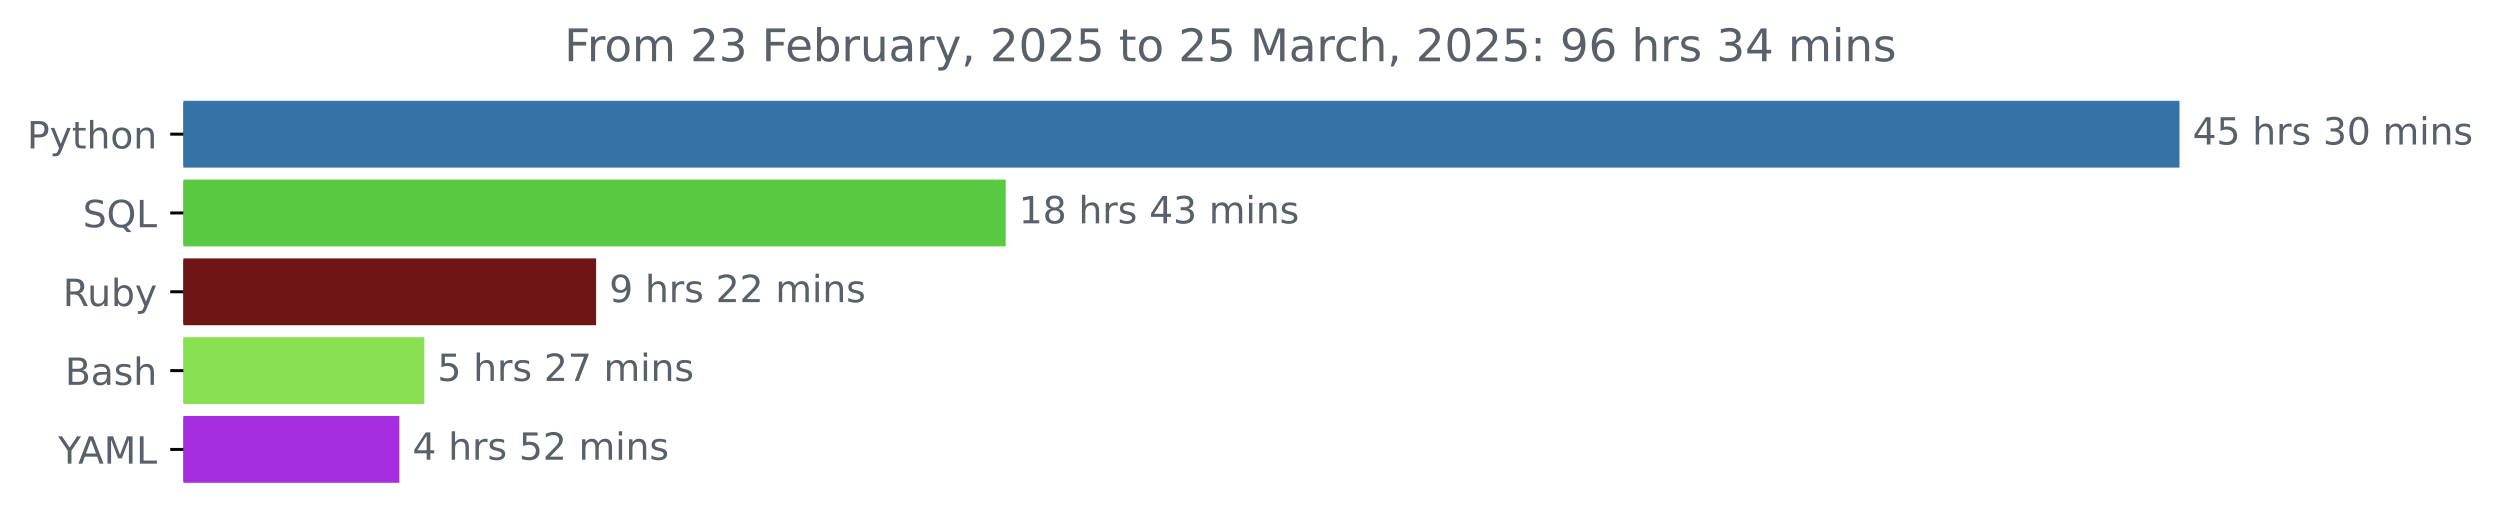
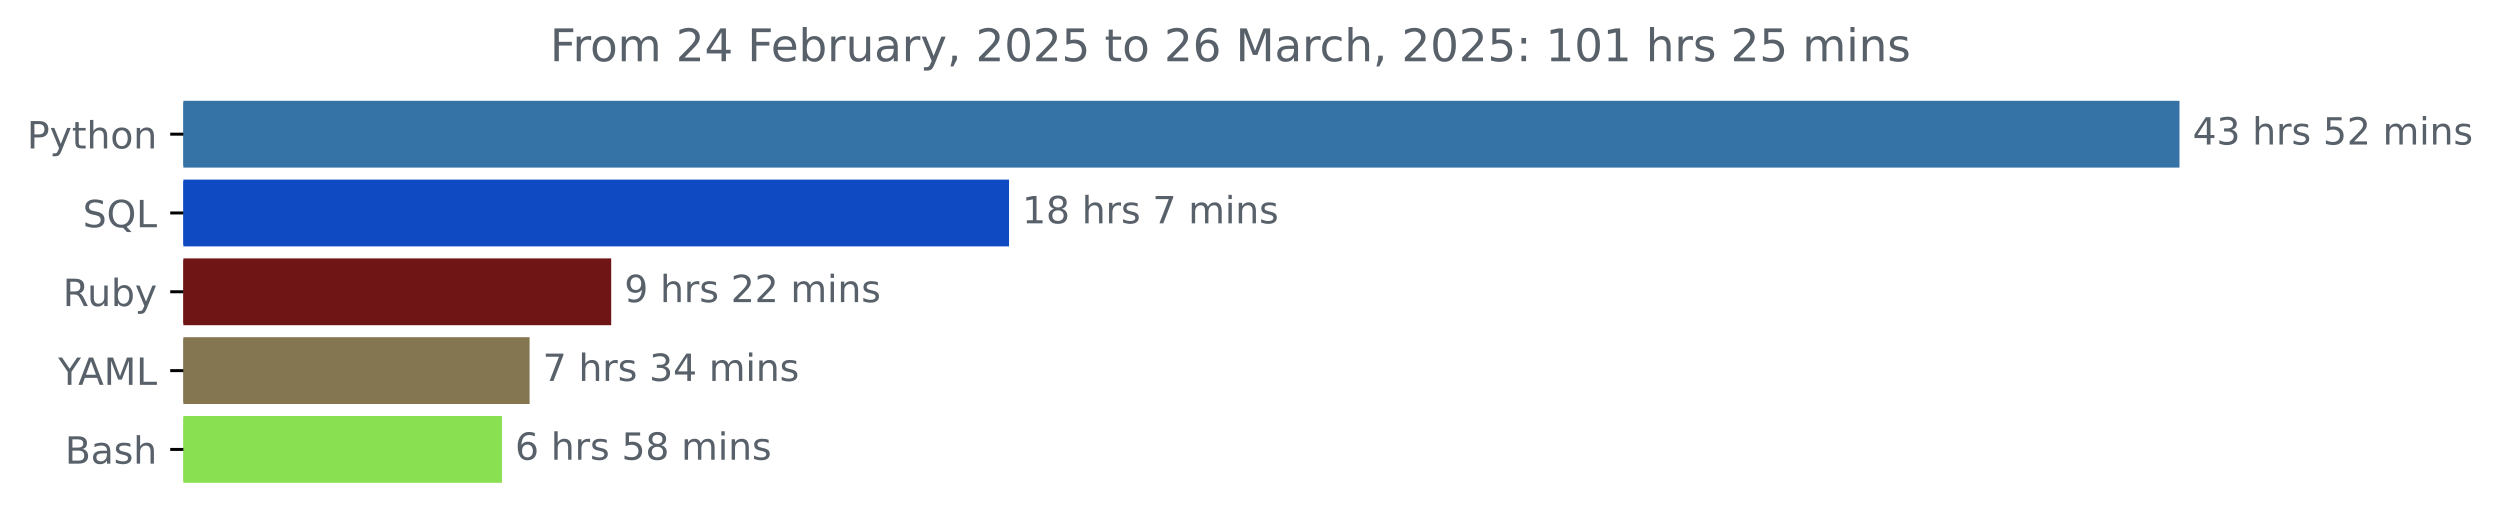
<svg xmlns="http://www.w3.org/2000/svg" xmlns:xlink="http://www.w3.org/1999/xlink" width="666.199pt" height="140.398pt" viewBox="0 0 666.199 140.398" version="1.1">
  <defs>
    <style type="text/css">*{stroke-linejoin: round; stroke-linecap: butt}</style>
  </defs>
  <g id="figure_1">
    <g id="patch_1">
      <path d="M 0 140.398  L 666.199 140.398  L 666.199 0  L 0 0  L 0 140.398  z " style="fill: none" />
    </g>
    <g id="axes_1">
      <g id="patch_2">
-         <path d="M 48.862 27.358  L 580.291 27.358  L 580.291 44.158  L 48.862 44.158  z " clip-path="url(#p5ffa82b729)" style="fill: #3572a5; stroke: #3572a5; stroke-linejoin: miter" />
+         <path d="M 48.862 27.358  L 580.291 27.358  L 580.291 44.158  L 48.862 44.158  z " clip-path="url(#pe14c5d4eb4)" style="fill: #3572a5; stroke: #3572a5; stroke-linejoin: miter" />
      </g>
      <g id="patch_3">
-         <path d="M 48.862 48.358  L 267.5 48.358  L 267.5 65.158  L 48.862 65.158  z " clip-path="url(#p5ffa82b729)" style="fill: #57ca41; stroke: #57ca41; stroke-linejoin: miter" />
+         <path d="M 48.862 48.358  L 268.387 48.358  L 268.387 65.158  L 48.862 65.158  z " clip-path="url(#pe14c5d4eb4)" style="fill: #104ac2; stroke: #104ac2; stroke-linejoin: miter" />
      </g>
      <g id="patch_4">
-         <path d="M 48.862 69.358  L 158.351 69.358  L 158.351 86.158  L 48.862 86.158  z " clip-path="url(#p5ffa82b729)" style="fill: #701516; stroke: #701516; stroke-linejoin: miter" />
+         <path d="M 48.862 69.358  L 162.372 69.358  L 162.372 86.158  L 48.862 86.158  z " clip-path="url(#pe14c5d4eb4)" style="fill: #701516; stroke: #701516; stroke-linejoin: miter" />
      </g>
      <g id="patch_5">
-         <path d="M 48.862 90.358  L 112.571 90.358  L 112.571 107.158  L 48.862 107.158  z " clip-path="url(#p5ffa82b729)" style="fill: #89e051; stroke: #89e051; stroke-linejoin: miter" />
+         <path d="M 48.862 90.358  L 140.628 90.358  L 140.628 107.158  L 48.862 107.158  z " clip-path="url(#pe14c5d4eb4)" style="fill: #847651; stroke: #847651; stroke-linejoin: miter" />
      </g>
      <g id="patch_6">
-         <path d="M 48.862 111.358  L 105.918 111.358  L 105.918 128.158  L 48.862 128.158  z " clip-path="url(#p5ffa82b729)" style="fill: #a72ee0; stroke: #a72ee0; stroke-linejoin: miter" />
+         <path d="M 48.862 111.358  L 133.257 111.358  L 133.257 128.158  L 48.862 128.158  z " clip-path="url(#pe14c5d4eb4)" style="fill: #89e051; stroke: #89e051; stroke-linejoin: miter" />
      </g>
      <g id="matplotlib.axis_1" />
      <g id="matplotlib.axis_2">
        <g id="ytick_1">
          <g id="line2d_1">
            <defs>
-               <path id="m65b9fd8224" d="M 0 0  L -3.5 0  " style="stroke: #000000; stroke-width: 0.8" />
+               <path id="m24d8c4a0e0" d="M 0 0  L -3.5 0  " style="stroke: #000000; stroke-width: 0.8" />
            </defs>
            <g>
-               <use xlink:href="#m65b9fd8224" x="48.862" y="35.758" style="stroke: #000000; stroke-width: 0.8" />
+               <use xlink:href="#m24d8c4a0e0" x="48.862" y="35.758" style="stroke: #000000; stroke-width: 0.8" />
            </g>
          </g>
          <g id="text_1">
            <g style="fill: #586069" transform="translate(7.2 39.55734) scale(0.1 -0.1)">
              <defs>
                <path id="DejaVuSans-50" d="M 1259 4147  L 1259 2394  L 2053 2394  Q 2494 2394 2734 2622  Q 2975 2850 2975 3272  Q 2975 3691 2734 3919  Q 2494 4147 2053 4147  L 1259 4147  z M 628 4666  L 2053 4666  Q 2838 4666 3239 4311  Q 3641 3956 3641 3272  Q 3641 2581 3239 2228  Q 2838 1875 2053 1875  L 1259 1875  L 1259 0  L 628 0  L 628 4666  z " transform="scale(0.015625)" />
                <path id="DejaVuSans-79" d="M 2059 -325  Q 1816 -950 1584 -1140  Q 1353 -1331 966 -1331  L 506 -1331  L 506 -850  L 844 -850  Q 1081 -850 1212 -737  Q 1344 -625 1503 -206  L 1606 56  L 191 3500  L 800 3500  L 1894 763  L 2988 3500  L 3597 3500  L 2059 -325  z " transform="scale(0.015625)" />
                <path id="DejaVuSans-74" d="M 1172 4494  L 1172 3500  L 2356 3500  L 2356 3053  L 1172 3053  L 1172 1153  Q 1172 725 1289 603  Q 1406 481 1766 481  L 2356 481  L 2356 0  L 1766 0  Q 1100 0 847 248  Q 594 497 594 1153  L 594 3053  L 172 3053  L 172 3500  L 594 3500  L 594 4494  L 1172 4494  z " transform="scale(0.015625)" />
                <path id="DejaVuSans-68" d="M 3513 2113  L 3513 0  L 2938 0  L 2938 2094  Q 2938 2591 2744 2837  Q 2550 3084 2163 3084  Q 1697 3084 1428 2787  Q 1159 2491 1159 1978  L 1159 0  L 581 0  L 581 4863  L 1159 4863  L 1159 2956  Q 1366 3272 1645 3428  Q 1925 3584 2291 3584  Q 2894 3584 3203 3211  Q 3513 2838 3513 2113  z " transform="scale(0.015625)" />
                <path id="DejaVuSans-6f" d="M 1959 3097  Q 1497 3097 1228 2736  Q 959 2375 959 1747  Q 959 1119 1226 758  Q 1494 397 1959 397  Q 2419 397 2687 759  Q 2956 1122 2956 1747  Q 2956 2369 2687 2733  Q 2419 3097 1959 3097  z M 1959 3584  Q 2709 3584 3137 3096  Q 3566 2609 3566 1747  Q 3566 888 3137 398  Q 2709 -91 1959 -91  Q 1206 -91 779 398  Q 353 888 353 1747  Q 353 2609 779 3096  Q 1206 3584 1959 3584  z " transform="scale(0.015625)" />
                <path id="DejaVuSans-6e" d="M 3513 2113  L 3513 0  L 2938 0  L 2938 2094  Q 2938 2591 2744 2837  Q 2550 3084 2163 3084  Q 1697 3084 1428 2787  Q 1159 2491 1159 1978  L 1159 0  L 581 0  L 581 3500  L 1159 3500  L 1159 2956  Q 1366 3272 1645 3428  Q 1925 3584 2291 3584  Q 2894 3584 3203 3211  Q 3513 2838 3513 2113  z " transform="scale(0.015625)" />
              </defs>
              <use xlink:href="#DejaVuSans-50" />
              <use xlink:href="#DejaVuSans-79" x="60.303" />
              <use xlink:href="#DejaVuSans-74" x="119.482" />
              <use xlink:href="#DejaVuSans-68" x="158.691" />
              <use xlink:href="#DejaVuSans-6f" x="222.07" />
              <use xlink:href="#DejaVuSans-6e" x="283.252" />
            </g>
          </g>
        </g>
        <g id="ytick_2">
          <g id="line2d_2">
            <g>
-               <use xlink:href="#m65b9fd8224" x="48.862" y="56.758" style="stroke: #000000; stroke-width: 0.8" />
+               <use xlink:href="#m24d8c4a0e0" x="48.862" y="56.758" style="stroke: #000000; stroke-width: 0.8" />
            </g>
          </g>
          <g id="text_2">
            <g style="fill: #586069" transform="translate(22.07031 60.55734) scale(0.1 -0.1)">
              <defs>
                <path id="DejaVuSans-53" d="M 3425 4513  L 3425 3897  Q 3066 4069 2747 4153  Q 2428 4238 2131 4238  Q 1616 4238 1336 4038  Q 1056 3838 1056 3469  Q 1056 3159 1242 3001  Q 1428 2844 1947 2747  L 2328 2669  Q 3034 2534 3370 2195  Q 3706 1856 3706 1288  Q 3706 609 3251 259  Q 2797 -91 1919 -91  Q 1588 -91 1214 -16  Q 841 59 441 206  L 441 856  Q 825 641 1194 531  Q 1563 422 1919 422  Q 2459 422 2753 634  Q 3047 847 3047 1241  Q 3047 1584 2836 1778  Q 2625 1972 2144 2069  L 1759 2144  Q 1053 2284 737 2584  Q 422 2884 422 3419  Q 422 4038 858 4394  Q 1294 4750 2059 4750  Q 2388 4750 2728 4690  Q 3069 4631 3425 4513  z " transform="scale(0.015625)" />
                <path id="DejaVuSans-51" d="M 2522 4238  Q 1834 4238 1429 3725  Q 1025 3213 1025 2328  Q 1025 1447 1429 934  Q 1834 422 2522 422  Q 3209 422 3611 934  Q 4013 1447 4013 2328  Q 4013 3213 3611 3725  Q 3209 4238 2522 4238  z M 3406 84  L 4238 -825  L 3475 -825  L 2784 -78  Q 2681 -84 2626 -87  Q 2572 -91 2522 -91  Q 1538 -91 948 567  Q 359 1225 359 2328  Q 359 3434 948 4092  Q 1538 4750 2522 4750  Q 3503 4750 4090 4092  Q 4678 3434 4678 2328  Q 4678 1516 4351 937  Q 4025 359 3406 84  z " transform="scale(0.015625)" />
                <path id="DejaVuSans-4c" d="M 628 4666  L 1259 4666  L 1259 531  L 3531 531  L 3531 0  L 628 0  L 628 4666  z " transform="scale(0.015625)" />
              </defs>
              <use xlink:href="#DejaVuSans-53" />
              <use xlink:href="#DejaVuSans-51" x="63.477" />
              <use xlink:href="#DejaVuSans-4c" x="142.188" />
            </g>
          </g>
        </g>
        <g id="ytick_3">
          <g id="line2d_3">
            <g>
-               <use xlink:href="#m65b9fd8224" x="48.862" y="77.758" style="stroke: #000000; stroke-width: 0.8" />
+               <use xlink:href="#m24d8c4a0e0" x="48.862" y="77.758" style="stroke: #000000; stroke-width: 0.8" />
            </g>
          </g>
          <g id="text_3">
            <g style="fill: #586069" transform="translate(16.75937 81.55734) scale(0.1 -0.1)">
              <defs>
                <path id="DejaVuSans-52" d="M 2841 2188  Q 3044 2119 3236 1894  Q 3428 1669 3622 1275  L 4263 0  L 3584 0  L 2988 1197  Q 2756 1666 2539 1819  Q 2322 1972 1947 1972  L 1259 1972  L 1259 0  L 628 0  L 628 4666  L 2053 4666  Q 2853 4666 3247 4331  Q 3641 3997 3641 3322  Q 3641 2881 3436 2590  Q 3231 2300 2841 2188  z M 1259 4147  L 1259 2491  L 2053 2491  Q 2509 2491 2742 2702  Q 2975 2913 2975 3322  Q 2975 3731 2742 3939  Q 2509 4147 2053 4147  L 1259 4147  z " transform="scale(0.015625)" />
                <path id="DejaVuSans-75" d="M 544 1381  L 544 3500  L 1119 3500  L 1119 1403  Q 1119 906 1312 657  Q 1506 409 1894 409  Q 2359 409 2629 706  Q 2900 1003 2900 1516  L 2900 3500  L 3475 3500  L 3475 0  L 2900 0  L 2900 538  Q 2691 219 2414 64  Q 2138 -91 1772 -91  Q 1169 -91 856 284  Q 544 659 544 1381  z M 1991 3584  L 1991 3584  z " transform="scale(0.015625)" />
                <path id="DejaVuSans-62" d="M 3116 1747  Q 3116 2381 2855 2742  Q 2594 3103 2138 3103  Q 1681 3103 1420 2742  Q 1159 2381 1159 1747  Q 1159 1113 1420 752  Q 1681 391 2138 391  Q 2594 391 2855 752  Q 3116 1113 3116 1747  z M 1159 2969  Q 1341 3281 1617 3432  Q 1894 3584 2278 3584  Q 2916 3584 3314 3078  Q 3713 2572 3713 1747  Q 3713 922 3314 415  Q 2916 -91 2278 -91  Q 1894 -91 1617 61  Q 1341 213 1159 525  L 1159 0  L 581 0  L 581 4863  L 1159 4863  L 1159 2969  z " transform="scale(0.015625)" />
              </defs>
              <use xlink:href="#DejaVuSans-52" />
              <use xlink:href="#DejaVuSans-75" x="64.982" />
              <use xlink:href="#DejaVuSans-62" x="128.361" />
              <use xlink:href="#DejaVuSans-79" x="191.838" />
            </g>
          </g>
        </g>
        <g id="ytick_4">
          <g id="line2d_4">
            <g>
-               <use xlink:href="#m65b9fd8224" x="48.862" y="98.758" style="stroke: #000000; stroke-width: 0.8" />
+               <use xlink:href="#m24d8c4a0e0" x="48.862" y="98.758" style="stroke: #000000; stroke-width: 0.8" />
            </g>
          </g>
          <g id="text_4">
-             <g style="fill: #586069" transform="translate(17.32656 102.5573) scale(0.1 -0.1)">
+             <g style="fill: #586069" transform="translate(15.48906 102.5573) scale(0.1 -0.1)">
+               <defs>
+                 <path id="DejaVuSans-59" d="M -13 4666  L 666 4666  L 1959 2747  L 3244 4666  L 3922 4666  L 2272 2222  L 2272 0  L 1638 0  L 1638 2222  L -13 4666  z " transform="scale(0.015625)" />
+                 <path id="DejaVuSans-41" d="M 2188 4044  L 1331 1722  L 3047 1722  L 2188 4044  z M 1831 4666  L 2547 4666  L 4325 0  L 3669 0  L 3244 1197  L 1141 1197  L 716 0  L 50 0  L 1831 4666  z " transform="scale(0.015625)" />
+                 <path id="DejaVuSans-4d" d="M 628 4666  L 1569 4666  L 2759 1491  L 3956 4666  L 4897 4666  L 4897 0  L 4281 0  L 4281 4097  L 3078 897  L 2444 897  L 1241 4097  L 1241 0  L 628 0  L 628 4666  z " transform="scale(0.015625)" />
+               </defs>
+               <use xlink:href="#DejaVuSans-59" />
+               <use xlink:href="#DejaVuSans-41" x="53.334" />
+               <use xlink:href="#DejaVuSans-4d" x="121.742" />
+               <use xlink:href="#DejaVuSans-4c" x="208.021" />
+             </g>
+           </g>
+         </g>
+         <g id="ytick_5">
+           <g id="line2d_5">
+             <g>
+               <use xlink:href="#m24d8c4a0e0" x="48.862" y="119.758" style="stroke: #000000; stroke-width: 0.8" />
+             </g>
+           </g>
+           <g id="text_5">
+             <g style="fill: #586069" transform="translate(17.32656 123.5573) scale(0.1 -0.1)">
              <defs>
                <path id="DejaVuSans-42" d="M 1259 2228  L 1259 519  L 2272 519  Q 2781 519 3026 730  Q 3272 941 3272 1375  Q 3272 1813 3026 2020  Q 2781 2228 2272 2228  L 1259 2228  z M 1259 4147  L 1259 2741  L 2194 2741  Q 2656 2741 2882 2914  Q 3109 3088 3109 3444  Q 3109 3797 2882 3972  Q 2656 4147 2194 4147  L 1259 4147  z M 628 4666  L 2241 4666  Q 2963 4666 3353 4366  Q 3744 4066 3744 3513  Q 3744 3084 3544 2831  Q 3344 2578 2956 2516  Q 3422 2416 3680 2098  Q 3938 1781 3938 1306  Q 3938 681 3513 340  Q 3088 0 2303 0  L 628 0  L 628 4666  z " transform="scale(0.015625)" />
                <path id="DejaVuSans-61" d="M 2194 1759  Q 1497 1759 1228 1600  Q 959 1441 959 1056  Q 959 750 1161 570  Q 1363 391 1709 391  Q 2188 391 2477 730  Q 2766 1069 2766 1631  L 2766 1759  L 2194 1759  z M 3341 1997  L 3341 0  L 2766 0  L 2766 531  Q 2569 213 2275 61  Q 1981 -91 1556 -91  Q 1019 -91 701 211  Q 384 513 384 1019  Q 384 1609 779 1909  Q 1175 2209 1959 2209  L 2766 2209  L 2766 2266  Q 2766 2663 2505 2880  Q 2244 3097 1772 3097  Q 1472 3097 1187 3025  Q 903 2953 641 2809  L 641 3341  Q 956 3463 1253 3523  Q 1550 3584 1831 3584  Q 2591 3584 2966 3190  Q 3341 2797 3341 1997  z " transform="scale(0.015625)" />
                <path id="DejaVuSans-73" d="M 2834 3397  L 2834 2853  Q 2591 2978 2328 3040  Q 2066 3103 1784 3103  Q 1356 3103 1142 2972  Q 928 2841 928 2578  Q 928 2378 1081 2264  Q 1234 2150 1697 2047  L 1894 2003  Q 2506 1872 2764 1633  Q 3022 1394 3022 966  Q 3022 478 2636 193  Q 2250 -91 1575 -91  Q 1294 -91 989 -36  Q 684 19 347 128  L 347 722  Q 666 556 975 473  Q 1284 391 1588 391  Q 1994 391 2212 530  Q 2431 669 2431 922  Q 2431 1156 2273 1281  Q 2116 1406 1581 1522  L 1381 1569  Q 847 1681 609 1914  Q 372 2147 372 2553  Q 372 3047 722 3315  Q 1072 3584 1716 3584  Q 2034 3584 2315 3537  Q 2597 3491 2834 3397  z " transform="scale(0.015625)" />
              </defs>
              <use xlink:href="#DejaVuSans-42" />
              <use xlink:href="#DejaVuSans-61" x="68.604" />
              <use xlink:href="#DejaVuSans-73" x="129.883" />
              <use xlink:href="#DejaVuSans-68" x="181.982" />
            </g>
          </g>
        </g>
-         <g id="ytick_5">
-           <g id="line2d_5">
-             <g>
-               <use xlink:href="#m65b9fd8224" x="48.862" y="119.758" style="stroke: #000000; stroke-width: 0.8" />
-             </g>
-           </g>
-           <g id="text_5">
-             <g style="fill: #586069" transform="translate(15.48906 123.5573) scale(0.1 -0.1)">
-               <defs>
-                 <path id="DejaVuSans-59" d="M -13 4666  L 666 4666  L 1959 2747  L 3244 4666  L 3922 4666  L 2272 2222  L 2272 0  L 1638 0  L 1638 2222  L -13 4666  z " transform="scale(0.015625)" />
-                 <path id="DejaVuSans-41" d="M 2188 4044  L 1331 1722  L 3047 1722  L 2188 4044  z M 1831 4666  L 2547 4666  L 4325 0  L 3669 0  L 3244 1197  L 1141 1197  L 716 0  L 50 0  L 1831 4666  z " transform="scale(0.015625)" />
-                 <path id="DejaVuSans-4d" d="M 628 4666  L 1569 4666  L 2759 1491  L 3956 4666  L 4897 4666  L 4897 0  L 4281 0  L 4281 4097  L 3078 897  L 2444 897  L 1241 4097  L 1241 0  L 628 0  L 628 4666  z " transform="scale(0.015625)" />
-               </defs>
-               <use xlink:href="#DejaVuSans-59" />
-               <use xlink:href="#DejaVuSans-41" x="53.334" />
-               <use xlink:href="#DejaVuSans-4d" x="121.742" />
-               <use xlink:href="#DejaVuSans-4c" x="208.021" />
-             </g>
-           </g>
-         </g>
      </g>
      <g id="text_6">
        <g style="fill: #586069" transform="translate(584.2911 38.5175) scale(0.1 -0.1)">
          <defs>
            <path id="DejaVuSans-34" d="M 2419 4116  L 825 1625  L 2419 1625  L 2419 4116  z M 2253 4666  L 3047 4666  L 3047 1625  L 3713 1625  L 3713 1100  L 3047 1100  L 3047 0  L 2419 0  L 2419 1100  L 313 1100  L 313 1709  L 2253 4666  z " transform="scale(0.015625)" />
-             <path id="DejaVuSans-35" d="M 691 4666  L 3169 4666  L 3169 4134  L 1269 4134  L 1269 2991  Q 1406 3038 1543 3061  Q 1681 3084 1819 3084  Q 2600 3084 3056 2656  Q 3513 2228 3513 1497  Q 3513 744 3044 326  Q 2575 -91 1722 -91  Q 1428 -91 1123 -41  Q 819 9 494 109  L 494 744  Q 775 591 1075 516  Q 1375 441 1709 441  Q 2250 441 2565 725  Q 2881 1009 2881 1497  Q 2881 1984 2565 2268  Q 2250 2553 1709 2553  Q 1456 2553 1204 2497  Q 953 2441 691 2322  L 691 4666  z " transform="scale(0.015625)" />
+             <path id="DejaVuSans-33" d="M 2597 2516  Q 3050 2419 3304 2112  Q 3559 1806 3559 1356  Q 3559 666 3084 287  Q 2609 -91 1734 -91  Q 1441 -91 1130 -33  Q 819 25 488 141  L 488 750  Q 750 597 1062 519  Q 1375 441 1716 441  Q 2309 441 2620 675  Q 2931 909 2931 1356  Q 2931 1769 2642 2001  Q 2353 2234 1838 2234  L 1294 2234  L 1294 2753  L 1863 2753  Q 2328 2753 2575 2939  Q 2822 3125 2822 3475  Q 2822 3834 2567 4026  Q 2313 4219 1838 4219  Q 1578 4219 1281 4162  Q 984 4106 628 3988  L 628 4550  Q 988 4650 1302 4700  Q 1616 4750 1894 4750  Q 2613 4750 3031 4423  Q 3450 4097 3450 3541  Q 3450 3153 3228 2886  Q 3006 2619 2597 2516  z " transform="scale(0.015625)" />
            <path id="DejaVuSans-20" transform="scale(0.015625)" />
            <path id="DejaVuSans-72" d="M 2631 2963  Q 2534 3019 2420 3045  Q 2306 3072 2169 3072  Q 1681 3072 1420 2755  Q 1159 2438 1159 1844  L 1159 0  L 581 0  L 581 3500  L 1159 3500  L 1159 2956  Q 1341 3275 1631 3429  Q 1922 3584 2338 3584  Q 2397 3584 2469 3576  Q 2541 3569 2628 3553  L 2631 2963  z " transform="scale(0.015625)" />
-             <path id="DejaVuSans-33" d="M 2597 2516  Q 3050 2419 3304 2112  Q 3559 1806 3559 1356  Q 3559 666 3084 287  Q 2609 -91 1734 -91  Q 1441 -91 1130 -33  Q 819 25 488 141  L 488 750  Q 750 597 1062 519  Q 1375 441 1716 441  Q 2309 441 2620 675  Q 2931 909 2931 1356  Q 2931 1769 2642 2001  Q 2353 2234 1838 2234  L 1294 2234  L 1294 2753  L 1863 2753  Q 2328 2753 2575 2939  Q 2822 3125 2822 3475  Q 2822 3834 2567 4026  Q 2313 4219 1838 4219  Q 1578 4219 1281 4162  Q 984 4106 628 3988  L 628 4550  Q 988 4650 1302 4700  Q 1616 4750 1894 4750  Q 2613 4750 3031 4423  Q 3450 4097 3450 3541  Q 3450 3153 3228 2886  Q 3006 2619 2597 2516  z " transform="scale(0.015625)" />
-             <path id="DejaVuSans-30" d="M 2034 4250  Q 1547 4250 1301 3770  Q 1056 3291 1056 2328  Q 1056 1369 1301 889  Q 1547 409 2034 409  Q 2525 409 2770 889  Q 3016 1369 3016 2328  Q 3016 3291 2770 3770  Q 2525 4250 2034 4250  z M 2034 4750  Q 2819 4750 3233 4129  Q 3647 3509 3647 2328  Q 3647 1150 3233 529  Q 2819 -91 2034 -91  Q 1250 -91 836 529  Q 422 1150 422 2328  Q 422 3509 836 4129  Q 1250 4750 2034 4750  z " transform="scale(0.015625)" />
+             <path id="DejaVuSans-35" d="M 691 4666  L 3169 4666  L 3169 4134  L 1269 4134  L 1269 2991  Q 1406 3038 1543 3061  Q 1681 3084 1819 3084  Q 2600 3084 3056 2656  Q 3513 2228 3513 1497  Q 3513 744 3044 326  Q 2575 -91 1722 -91  Q 1428 -91 1123 -41  Q 819 9 494 109  L 494 744  Q 775 591 1075 516  Q 1375 441 1709 441  Q 2250 441 2565 725  Q 2881 1009 2881 1497  Q 2881 1984 2565 2268  Q 2250 2553 1709 2553  Q 1456 2553 1204 2497  Q 953 2441 691 2322  L 691 4666  z " transform="scale(0.015625)" />
+             <path id="DejaVuSans-32" d="M 1228 531  L 3431 531  L 3431 0  L 469 0  L 469 531  Q 828 903 1448 1529  Q 2069 2156 2228 2338  Q 2531 2678 2651 2914  Q 2772 3150 2772 3378  Q 2772 3750 2511 3984  Q 2250 4219 1831 4219  Q 1534 4219 1204 4116  Q 875 4013 500 3803  L 500 4441  Q 881 4594 1212 4672  Q 1544 4750 1819 4750  Q 2544 4750 2975 4387  Q 3406 4025 3406 3419  Q 3406 3131 3298 2873  Q 3191 2616 2906 2266  Q 2828 2175 2409 1742  Q 1991 1309 1228 531  z " transform="scale(0.015625)" />
            <path id="DejaVuSans-6d" d="M 3328 2828  Q 3544 3216 3844 3400  Q 4144 3584 4550 3584  Q 5097 3584 5394 3201  Q 5691 2819 5691 2113  L 5691 0  L 5113 0  L 5113 2094  Q 5113 2597 4934 2840  Q 4756 3084 4391 3084  Q 3944 3084 3684 2787  Q 3425 2491 3425 1978  L 3425 0  L 2847 0  L 2847 2094  Q 2847 2600 2669 2842  Q 2491 3084 2119 3084  Q 1678 3084 1418 2786  Q 1159 2488 1159 1978  L 1159 0  L 581 0  L 581 3500  L 1159 3500  L 1159 2956  Q 1356 3278 1631 3431  Q 1906 3584 2284 3584  Q 2666 3584 2933 3390  Q 3200 3197 3328 2828  z " transform="scale(0.015625)" />
            <path id="DejaVuSans-69" d="M 603 3500  L 1178 3500  L 1178 0  L 603 0  L 603 3500  z M 603 4863  L 1178 4863  L 1178 4134  L 603 4134  L 603 4863  z " transform="scale(0.015625)" />
          </defs>
          <use xlink:href="#DejaVuSans-34" />
-           <use xlink:href="#DejaVuSans-35" x="63.623" />
+           <use xlink:href="#DejaVuSans-33" x="63.623" />
          <use xlink:href="#DejaVuSans-20" x="127.246" />
          <use xlink:href="#DejaVuSans-68" x="159.033" />
          <use xlink:href="#DejaVuSans-72" x="222.412" />
          <use xlink:href="#DejaVuSans-73" x="263.525" />
          <use xlink:href="#DejaVuSans-20" x="315.625" />
-           <use xlink:href="#DejaVuSans-33" x="347.412" />
-           <use xlink:href="#DejaVuSans-30" x="411.035" />
+           <use xlink:href="#DejaVuSans-35" x="347.412" />
+           <use xlink:href="#DejaVuSans-32" x="411.035" />
          <use xlink:href="#DejaVuSans-20" x="474.658" />
          <use xlink:href="#DejaVuSans-6d" x="506.445" />
          <use xlink:href="#DejaVuSans-69" x="603.857" />
          <use xlink:href="#DejaVuSans-6e" x="631.641" />
          <use xlink:href="#DejaVuSans-73" x="695.02" />
        </g>
      </g>
      <g id="text_7">
-         <g style="fill: #586069" transform="translate(271.5003 59.5175) scale(0.1 -0.1)">
+         <g style="fill: #586069" transform="translate(272.387 59.5175) scale(0.1 -0.1)">
          <defs>
            <path id="DejaVuSans-31" d="M 794 531  L 1825 531  L 1825 4091  L 703 3866  L 703 4441  L 1819 4666  L 2450 4666  L 2450 531  L 3481 531  L 3481 0  L 794 0  L 794 531  z " transform="scale(0.015625)" />
            <path id="DejaVuSans-38" d="M 2034 2216  Q 1584 2216 1326 1975  Q 1069 1734 1069 1313  Q 1069 891 1326 650  Q 1584 409 2034 409  Q 2484 409 2743 651  Q 3003 894 3003 1313  Q 3003 1734 2745 1975  Q 2488 2216 2034 2216  z M 1403 2484  Q 997 2584 770 2862  Q 544 3141 544 3541  Q 544 4100 942 4425  Q 1341 4750 2034 4750  Q 2731 4750 3128 4425  Q 3525 4100 3525 3541  Q 3525 3141 3298 2862  Q 3072 2584 2669 2484  Q 3125 2378 3379 2068  Q 3634 1759 3634 1313  Q 3634 634 3220 271  Q 2806 -91 2034 -91  Q 1263 -91 848 271  Q 434 634 434 1313  Q 434 1759 690 2068  Q 947 2378 1403 2484  z M 1172 3481  Q 1172 3119 1398 2916  Q 1625 2713 2034 2713  Q 2441 2713 2670 2916  Q 2900 3119 2900 3481  Q 2900 3844 2670 4047  Q 2441 4250 2034 4250  Q 1625 4250 1398 4047  Q 1172 3844 1172 3481  z " transform="scale(0.015625)" />
+             <path id="DejaVuSans-37" d="M 525 4666  L 3525 4666  L 3525 4397  L 1831 0  L 1172 0  L 2766 4134  L 525 4134  L 525 4666  z " transform="scale(0.015625)" />
          </defs>
          <use xlink:href="#DejaVuSans-31" />
          <use xlink:href="#DejaVuSans-38" x="63.623" />
          <use xlink:href="#DejaVuSans-20" x="127.246" />
          <use xlink:href="#DejaVuSans-68" x="159.033" />
          <use xlink:href="#DejaVuSans-72" x="222.412" />
          <use xlink:href="#DejaVuSans-73" x="263.525" />
          <use xlink:href="#DejaVuSans-20" x="315.625" />
-           <use xlink:href="#DejaVuSans-34" x="347.412" />
-           <use xlink:href="#DejaVuSans-33" x="411.035" />
-           <use xlink:href="#DejaVuSans-20" x="474.658" />
-           <use xlink:href="#DejaVuSans-6d" x="506.445" />
-           <use xlink:href="#DejaVuSans-69" x="603.857" />
-           <use xlink:href="#DejaVuSans-6e" x="631.641" />
-           <use xlink:href="#DejaVuSans-73" x="695.02" />
+           <use xlink:href="#DejaVuSans-37" x="347.412" />
+           <use xlink:href="#DejaVuSans-20" x="411.035" />
+           <use xlink:href="#DejaVuSans-6d" x="442.822" />
+           <use xlink:href="#DejaVuSans-69" x="540.234" />
+           <use xlink:href="#DejaVuSans-6e" x="568.018" />
+           <use xlink:href="#DejaVuSans-73" x="631.396" />
        </g>
      </g>
      <g id="text_8">
-         <g style="fill: #586069" transform="translate(162.3505 80.5175) scale(0.1 -0.1)">
+         <g style="fill: #586069" transform="translate(166.3715 80.5175) scale(0.1 -0.1)">
          <defs>
            <path id="DejaVuSans-39" d="M 703 97  L 703 672  Q 941 559 1184 500  Q 1428 441 1663 441  Q 2288 441 2617 861  Q 2947 1281 2994 2138  Q 2813 1869 2534 1725  Q 2256 1581 1919 1581  Q 1219 1581 811 2004  Q 403 2428 403 3163  Q 403 3881 828 4315  Q 1253 4750 1959 4750  Q 2769 4750 3195 4129  Q 3622 3509 3622 2328  Q 3622 1225 3098 567  Q 2575 -91 1691 -91  Q 1453 -91 1209 -44  Q 966 3 703 97  z M 1959 2075  Q 2384 2075 2632 2365  Q 2881 2656 2881 3163  Q 2881 3666 2632 3958  Q 2384 4250 1959 4250  Q 1534 4250 1286 3958  Q 1038 3666 1038 3163  Q 1038 2656 1286 2365  Q 1534 2075 1959 2075  z " transform="scale(0.015625)" />
-             <path id="DejaVuSans-32" d="M 1228 531  L 3431 531  L 3431 0  L 469 0  L 469 531  Q 828 903 1448 1529  Q 2069 2156 2228 2338  Q 2531 2678 2651 2914  Q 2772 3150 2772 3378  Q 2772 3750 2511 3984  Q 2250 4219 1831 4219  Q 1534 4219 1204 4116  Q 875 4013 500 3803  L 500 4441  Q 881 4594 1212 4672  Q 1544 4750 1819 4750  Q 2544 4750 2975 4387  Q 3406 4025 3406 3419  Q 3406 3131 3298 2873  Q 3191 2616 2906 2266  Q 2828 2175 2409 1742  Q 1991 1309 1228 531  z " transform="scale(0.015625)" />
          </defs>
          <use xlink:href="#DejaVuSans-39" />
          <use xlink:href="#DejaVuSans-20" x="63.623" />
          <use xlink:href="#DejaVuSans-68" x="95.41" />
          <use xlink:href="#DejaVuSans-72" x="158.789" />
          <use xlink:href="#DejaVuSans-73" x="199.902" />
          <use xlink:href="#DejaVuSans-20" x="252.002" />
          <use xlink:href="#DejaVuSans-32" x="283.789" />
          <use xlink:href="#DejaVuSans-32" x="347.412" />
          <use xlink:href="#DejaVuSans-20" x="411.035" />
          <use xlink:href="#DejaVuSans-6d" x="442.822" />
          <use xlink:href="#DejaVuSans-69" x="540.234" />
          <use xlink:href="#DejaVuSans-6e" x="568.018" />
          <use xlink:href="#DejaVuSans-73" x="631.396" />
        </g>
      </g>
      <g id="text_9">
-         <g style="fill: #586069" transform="translate(116.5708 101.5175) scale(0.1 -0.1)">
-           <defs>
-             <path id="DejaVuSans-37" d="M 525 4666  L 3525 4666  L 3525 4397  L 1831 0  L 1172 0  L 2766 4134  L 525 4134  L 525 4666  z " transform="scale(0.015625)" />
-           </defs>
-           <use xlink:href="#DejaVuSans-35" />
+         <g style="fill: #586069" transform="translate(144.6279 101.5175) scale(0.1 -0.1)">
+           <use xlink:href="#DejaVuSans-37" />
          <use xlink:href="#DejaVuSans-20" x="63.623" />
          <use xlink:href="#DejaVuSans-68" x="95.41" />
          <use xlink:href="#DejaVuSans-72" x="158.789" />
          <use xlink:href="#DejaVuSans-73" x="199.902" />
          <use xlink:href="#DejaVuSans-20" x="252.002" />
-           <use xlink:href="#DejaVuSans-32" x="283.789" />
-           <use xlink:href="#DejaVuSans-37" x="347.412" />
+           <use xlink:href="#DejaVuSans-33" x="283.789" />
+           <use xlink:href="#DejaVuSans-34" x="347.412" />
          <use xlink:href="#DejaVuSans-20" x="411.035" />
          <use xlink:href="#DejaVuSans-6d" x="442.822" />
          <use xlink:href="#DejaVuSans-69" x="540.234" />
          <use xlink:href="#DejaVuSans-6e" x="568.018" />
          <use xlink:href="#DejaVuSans-73" x="631.396" />
        </g>
      </g>
      <g id="text_10">
-         <g style="fill: #586069" transform="translate(109.9181 122.5175) scale(0.1 -0.1)">
-           <use xlink:href="#DejaVuSans-34" />
+         <g style="fill: #586069" transform="translate(137.2572 122.5175) scale(0.1 -0.1)">
+           <defs>
+             <path id="DejaVuSans-36" d="M 2113 2584  Q 1688 2584 1439 2293  Q 1191 2003 1191 1497  Q 1191 994 1439 701  Q 1688 409 2113 409  Q 2538 409 2786 701  Q 3034 994 3034 1497  Q 3034 2003 2786 2293  Q 2538 2584 2113 2584  z M 3366 4563  L 3366 3988  Q 3128 4100 2886 4159  Q 2644 4219 2406 4219  Q 1781 4219 1451 3797  Q 1122 3375 1075 2522  Q 1259 2794 1537 2939  Q 1816 3084 2150 3084  Q 2853 3084 3261 2657  Q 3669 2231 3669 1497  Q 3669 778 3244 343  Q 2819 -91 2113 -91  Q 1303 -91 875 529  Q 447 1150 447 2328  Q 447 3434 972 4092  Q 1497 4750 2381 4750  Q 2619 4750 2861 4703  Q 3103 4656 3366 4563  z " transform="scale(0.015625)" />
+           </defs>
+           <use xlink:href="#DejaVuSans-36" />
          <use xlink:href="#DejaVuSans-20" x="63.623" />
          <use xlink:href="#DejaVuSans-68" x="95.41" />
          <use xlink:href="#DejaVuSans-72" x="158.789" />
          <use xlink:href="#DejaVuSans-73" x="199.902" />
          <use xlink:href="#DejaVuSans-20" x="252.002" />
          <use xlink:href="#DejaVuSans-35" x="283.789" />
-           <use xlink:href="#DejaVuSans-32" x="347.412" />
+           <use xlink:href="#DejaVuSans-38" x="347.412" />
          <use xlink:href="#DejaVuSans-20" x="411.035" />
          <use xlink:href="#DejaVuSans-6d" x="442.822" />
          <use xlink:href="#DejaVuSans-69" x="540.234" />
          <use xlink:href="#DejaVuSans-6e" x="568.018" />
          <use xlink:href="#DejaVuSans-73" x="631.396" />
        </g>
      </g>
      <g id="text_11">
-         <g style="fill: #586069" transform="translate(150.3787 16.31812) scale(0.12 -0.12)">
+         <g style="fill: #586069" transform="translate(146.5613 16.31812) scale(0.12 -0.12)">
          <defs>
            <path id="DejaVuSans-46" d="M 628 4666  L 3309 4666  L 3309 4134  L 1259 4134  L 1259 2759  L 3109 2759  L 3109 2228  L 1259 2228  L 1259 0  L 628 0  L 628 4666  z " transform="scale(0.015625)" />
            <path id="DejaVuSans-65" d="M 3597 1894  L 3597 1613  L 953 1613  Q 991 1019 1311 708  Q 1631 397 2203 397  Q 2534 397 2845 478  Q 3156 559 3463 722  L 3463 178  Q 3153 47 2828 -22  Q 2503 -91 2169 -91  Q 1331 -91 842 396  Q 353 884 353 1716  Q 353 2575 817 3079  Q 1281 3584 2069 3584  Q 2775 3584 3186 3129  Q 3597 2675 3597 1894  z M 3022 2063  Q 3016 2534 2758 2815  Q 2500 3097 2075 3097  Q 1594 3097 1305 2825  Q 1016 2553 972 2059  L 3022 2063  z " transform="scale(0.015625)" />
            <path id="DejaVuSans-2c" d="M 750 794  L 1409 794  L 1409 256  L 897 -744  L 494 -744  L 750 256  L 750 794  z " transform="scale(0.015625)" />
+             <path id="DejaVuSans-30" d="M 2034 4250  Q 1547 4250 1301 3770  Q 1056 3291 1056 2328  Q 1056 1369 1301 889  Q 1547 409 2034 409  Q 2525 409 2770 889  Q 3016 1369 3016 2328  Q 3016 3291 2770 3770  Q 2525 4250 2034 4250  z M 2034 4750  Q 2819 4750 3233 4129  Q 3647 3509 3647 2328  Q 3647 1150 3233 529  Q 2819 -91 2034 -91  Q 1250 -91 836 529  Q 422 1150 422 2328  Q 422 3509 836 4129  Q 1250 4750 2034 4750  z " transform="scale(0.015625)" />
            <path id="DejaVuSans-63" d="M 3122 3366  L 3122 2828  Q 2878 2963 2633 3030  Q 2388 3097 2138 3097  Q 1578 3097 1268 2742  Q 959 2388 959 1747  Q 959 1106 1268 751  Q 1578 397 2138 397  Q 2388 397 2633 464  Q 2878 531 3122 666  L 3122 134  Q 2881 22 2623 -34  Q 2366 -91 2075 -91  Q 1284 -91 818 406  Q 353 903 353 1747  Q 353 2603 823 3093  Q 1294 3584 2113 3584  Q 2378 3584 2631 3529  Q 2884 3475 3122 3366  z " transform="scale(0.015625)" />
            <path id="DejaVuSans-3a" d="M 750 794  L 1409 794  L 1409 0  L 750 0  L 750 794  z M 750 3309  L 1409 3309  L 1409 2516  L 750 2516  L 750 3309  z " transform="scale(0.015625)" />
-             <path id="DejaVuSans-36" d="M 2113 2584  Q 1688 2584 1439 2293  Q 1191 2003 1191 1497  Q 1191 994 1439 701  Q 1688 409 2113 409  Q 2538 409 2786 701  Q 3034 994 3034 1497  Q 3034 2003 2786 2293  Q 2538 2584 2113 2584  z M 3366 4563  L 3366 3988  Q 3128 4100 2886 4159  Q 2644 4219 2406 4219  Q 1781 4219 1451 3797  Q 1122 3375 1075 2522  Q 1259 2794 1537 2939  Q 1816 3084 2150 3084  Q 2853 3084 3261 2657  Q 3669 2231 3669 1497  Q 3669 778 3244 343  Q 2819 -91 2113 -91  Q 1303 -91 875 529  Q 447 1150 447 2328  Q 447 3434 972 4092  Q 1497 4750 2381 4750  Q 2619 4750 2861 4703  Q 3103 4656 3366 4563  z " transform="scale(0.015625)" />
          </defs>
          <use xlink:href="#DejaVuSans-46" />
          <use xlink:href="#DejaVuSans-72" x="50.27" />
          <use xlink:href="#DejaVuSans-6f" x="89.133" />
          <use xlink:href="#DejaVuSans-6d" x="150.314" />
          <use xlink:href="#DejaVuSans-20" x="247.727" />
          <use xlink:href="#DejaVuSans-32" x="279.514" />
-           <use xlink:href="#DejaVuSans-33" x="343.137" />
+           <use xlink:href="#DejaVuSans-34" x="343.137" />
          <use xlink:href="#DejaVuSans-20" x="406.76" />
          <use xlink:href="#DejaVuSans-46" x="438.547" />
          <use xlink:href="#DejaVuSans-65" x="490.566" />
          <use xlink:href="#DejaVuSans-62" x="552.09" />
          <use xlink:href="#DejaVuSans-72" x="615.566" />
          <use xlink:href="#DejaVuSans-75" x="656.68" />
          <use xlink:href="#DejaVuSans-61" x="720.059" />
          <use xlink:href="#DejaVuSans-72" x="781.338" />
          <use xlink:href="#DejaVuSans-79" x="822.451" />
          <use xlink:href="#DejaVuSans-2c" x="881.631" />
          <use xlink:href="#DejaVuSans-20" x="913.418" />
          <use xlink:href="#DejaVuSans-32" x="945.205" />
          <use xlink:href="#DejaVuSans-30" x="1008.828" />
          <use xlink:href="#DejaVuSans-32" x="1072.451" />
          <use xlink:href="#DejaVuSans-35" x="1136.074" />
          <use xlink:href="#DejaVuSans-20" x="1199.697" />
          <use xlink:href="#DejaVuSans-74" x="1231.484" />
          <use xlink:href="#DejaVuSans-6f" x="1270.693" />
          <use xlink:href="#DejaVuSans-20" x="1331.875" />
          <use xlink:href="#DejaVuSans-32" x="1363.662" />
-           <use xlink:href="#DejaVuSans-35" x="1427.285" />
+           <use xlink:href="#DejaVuSans-36" x="1427.285" />
          <use xlink:href="#DejaVuSans-20" x="1490.908" />
          <use xlink:href="#DejaVuSans-4d" x="1522.695" />
          <use xlink:href="#DejaVuSans-61" x="1608.975" />
          <use xlink:href="#DejaVuSans-72" x="1670.254" />
          <use xlink:href="#DejaVuSans-63" x="1709.117" />
          <use xlink:href="#DejaVuSans-68" x="1764.098" />
          <use xlink:href="#DejaVuSans-2c" x="1827.477" />
          <use xlink:href="#DejaVuSans-20" x="1859.264" />
          <use xlink:href="#DejaVuSans-32" x="1891.051" />
          <use xlink:href="#DejaVuSans-30" x="1954.674" />
          <use xlink:href="#DejaVuSans-32" x="2018.297" />
          <use xlink:href="#DejaVuSans-35" x="2081.92" />
          <use xlink:href="#DejaVuSans-3a" x="2145.543" />
          <use xlink:href="#DejaVuSans-20" x="2179.234" />
-           <use xlink:href="#DejaVuSans-39" x="2211.021" />
-           <use xlink:href="#DejaVuSans-36" x="2274.645" />
-           <use xlink:href="#DejaVuSans-20" x="2338.268" />
-           <use xlink:href="#DejaVuSans-68" x="2370.055" />
-           <use xlink:href="#DejaVuSans-72" x="2433.434" />
-           <use xlink:href="#DejaVuSans-73" x="2474.547" />
-           <use xlink:href="#DejaVuSans-20" x="2526.646" />
-           <use xlink:href="#DejaVuSans-33" x="2558.434" />
-           <use xlink:href="#DejaVuSans-34" x="2622.057" />
-           <use xlink:href="#DejaVuSans-20" x="2685.68" />
-           <use xlink:href="#DejaVuSans-6d" x="2717.467" />
-           <use xlink:href="#DejaVuSans-69" x="2814.879" />
-           <use xlink:href="#DejaVuSans-6e" x="2842.662" />
-           <use xlink:href="#DejaVuSans-73" x="2906.041" />
+           <use xlink:href="#DejaVuSans-31" x="2211.021" />
+           <use xlink:href="#DejaVuSans-30" x="2274.645" />
+           <use xlink:href="#DejaVuSans-31" x="2338.268" />
+           <use xlink:href="#DejaVuSans-20" x="2401.891" />
+           <use xlink:href="#DejaVuSans-68" x="2433.678" />
+           <use xlink:href="#DejaVuSans-72" x="2497.057" />
+           <use xlink:href="#DejaVuSans-73" x="2538.17" />
+           <use xlink:href="#DejaVuSans-20" x="2590.27" />
+           <use xlink:href="#DejaVuSans-32" x="2622.057" />
+           <use xlink:href="#DejaVuSans-35" x="2685.68" />
+           <use xlink:href="#DejaVuSans-20" x="2749.303" />
+           <use xlink:href="#DejaVuSans-6d" x="2781.09" />
+           <use xlink:href="#DejaVuSans-69" x="2878.502" />
+           <use xlink:href="#DejaVuSans-6e" x="2906.285" />
+           <use xlink:href="#DejaVuSans-73" x="2969.664" />
        </g>
      </g>
    </g>
  </g>
  <defs>
-     <clipPath id="p5ffa82b729">
+     <clipPath id="pe14c5d4eb4">
      <rect x="48.862" y="22.318" width="558" height="110.88" />
    </clipPath>
  </defs>
</svg>
